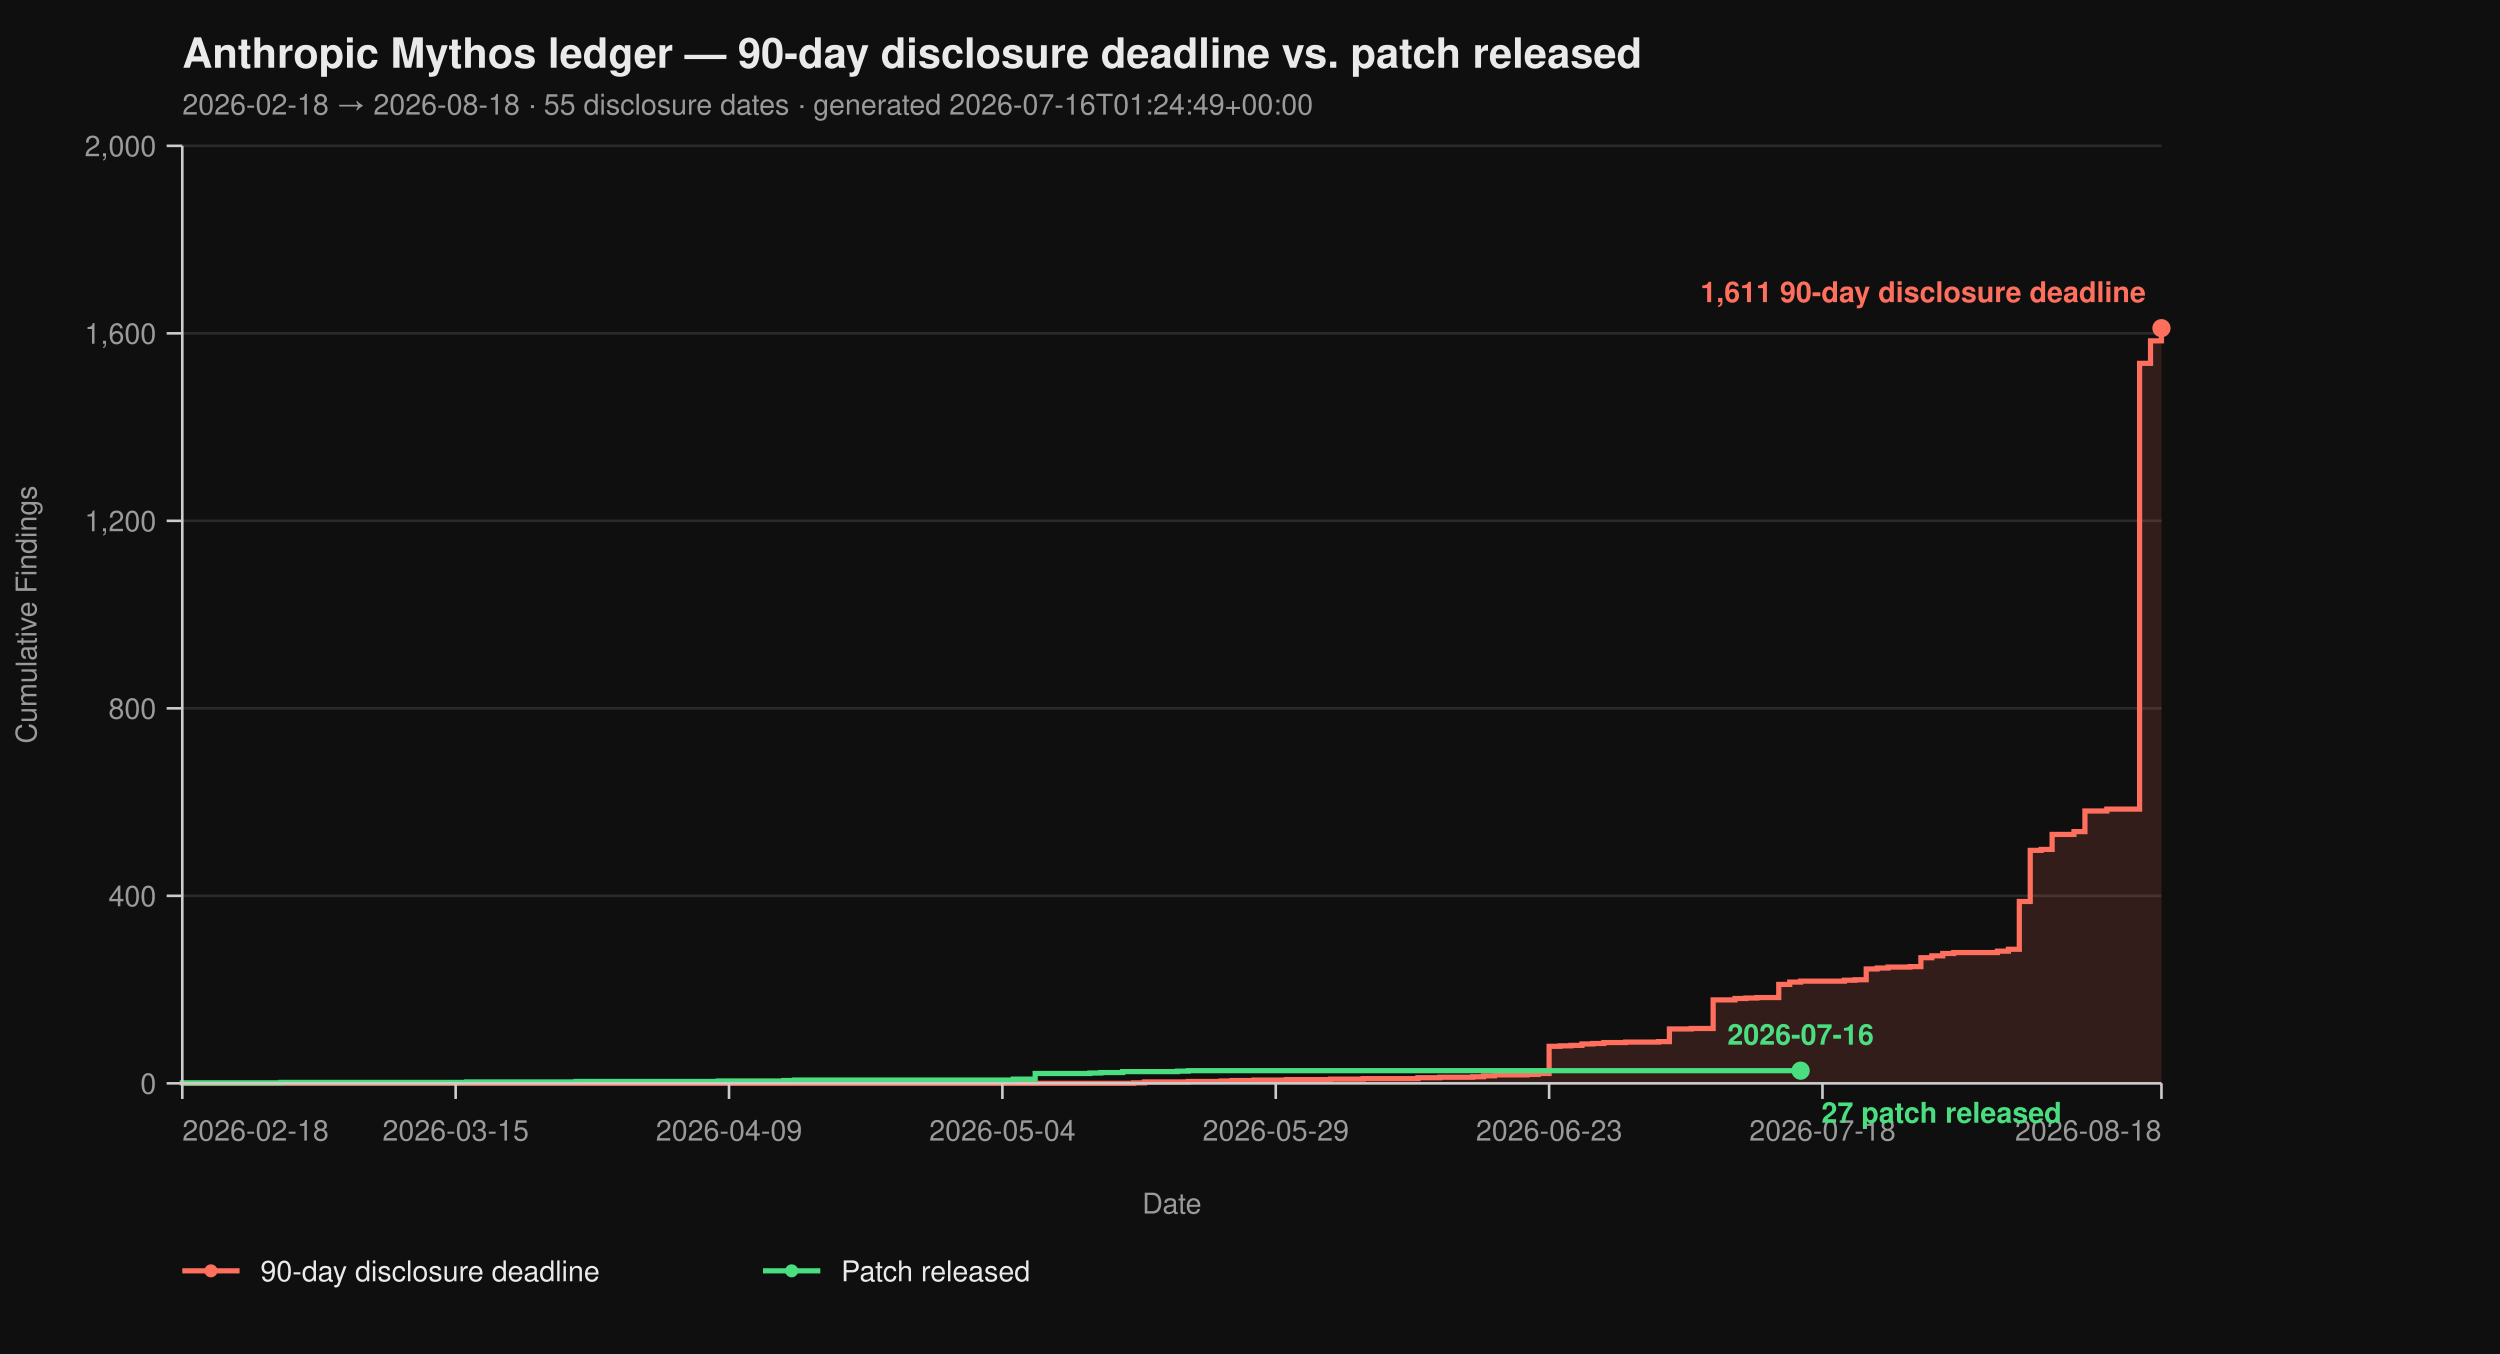
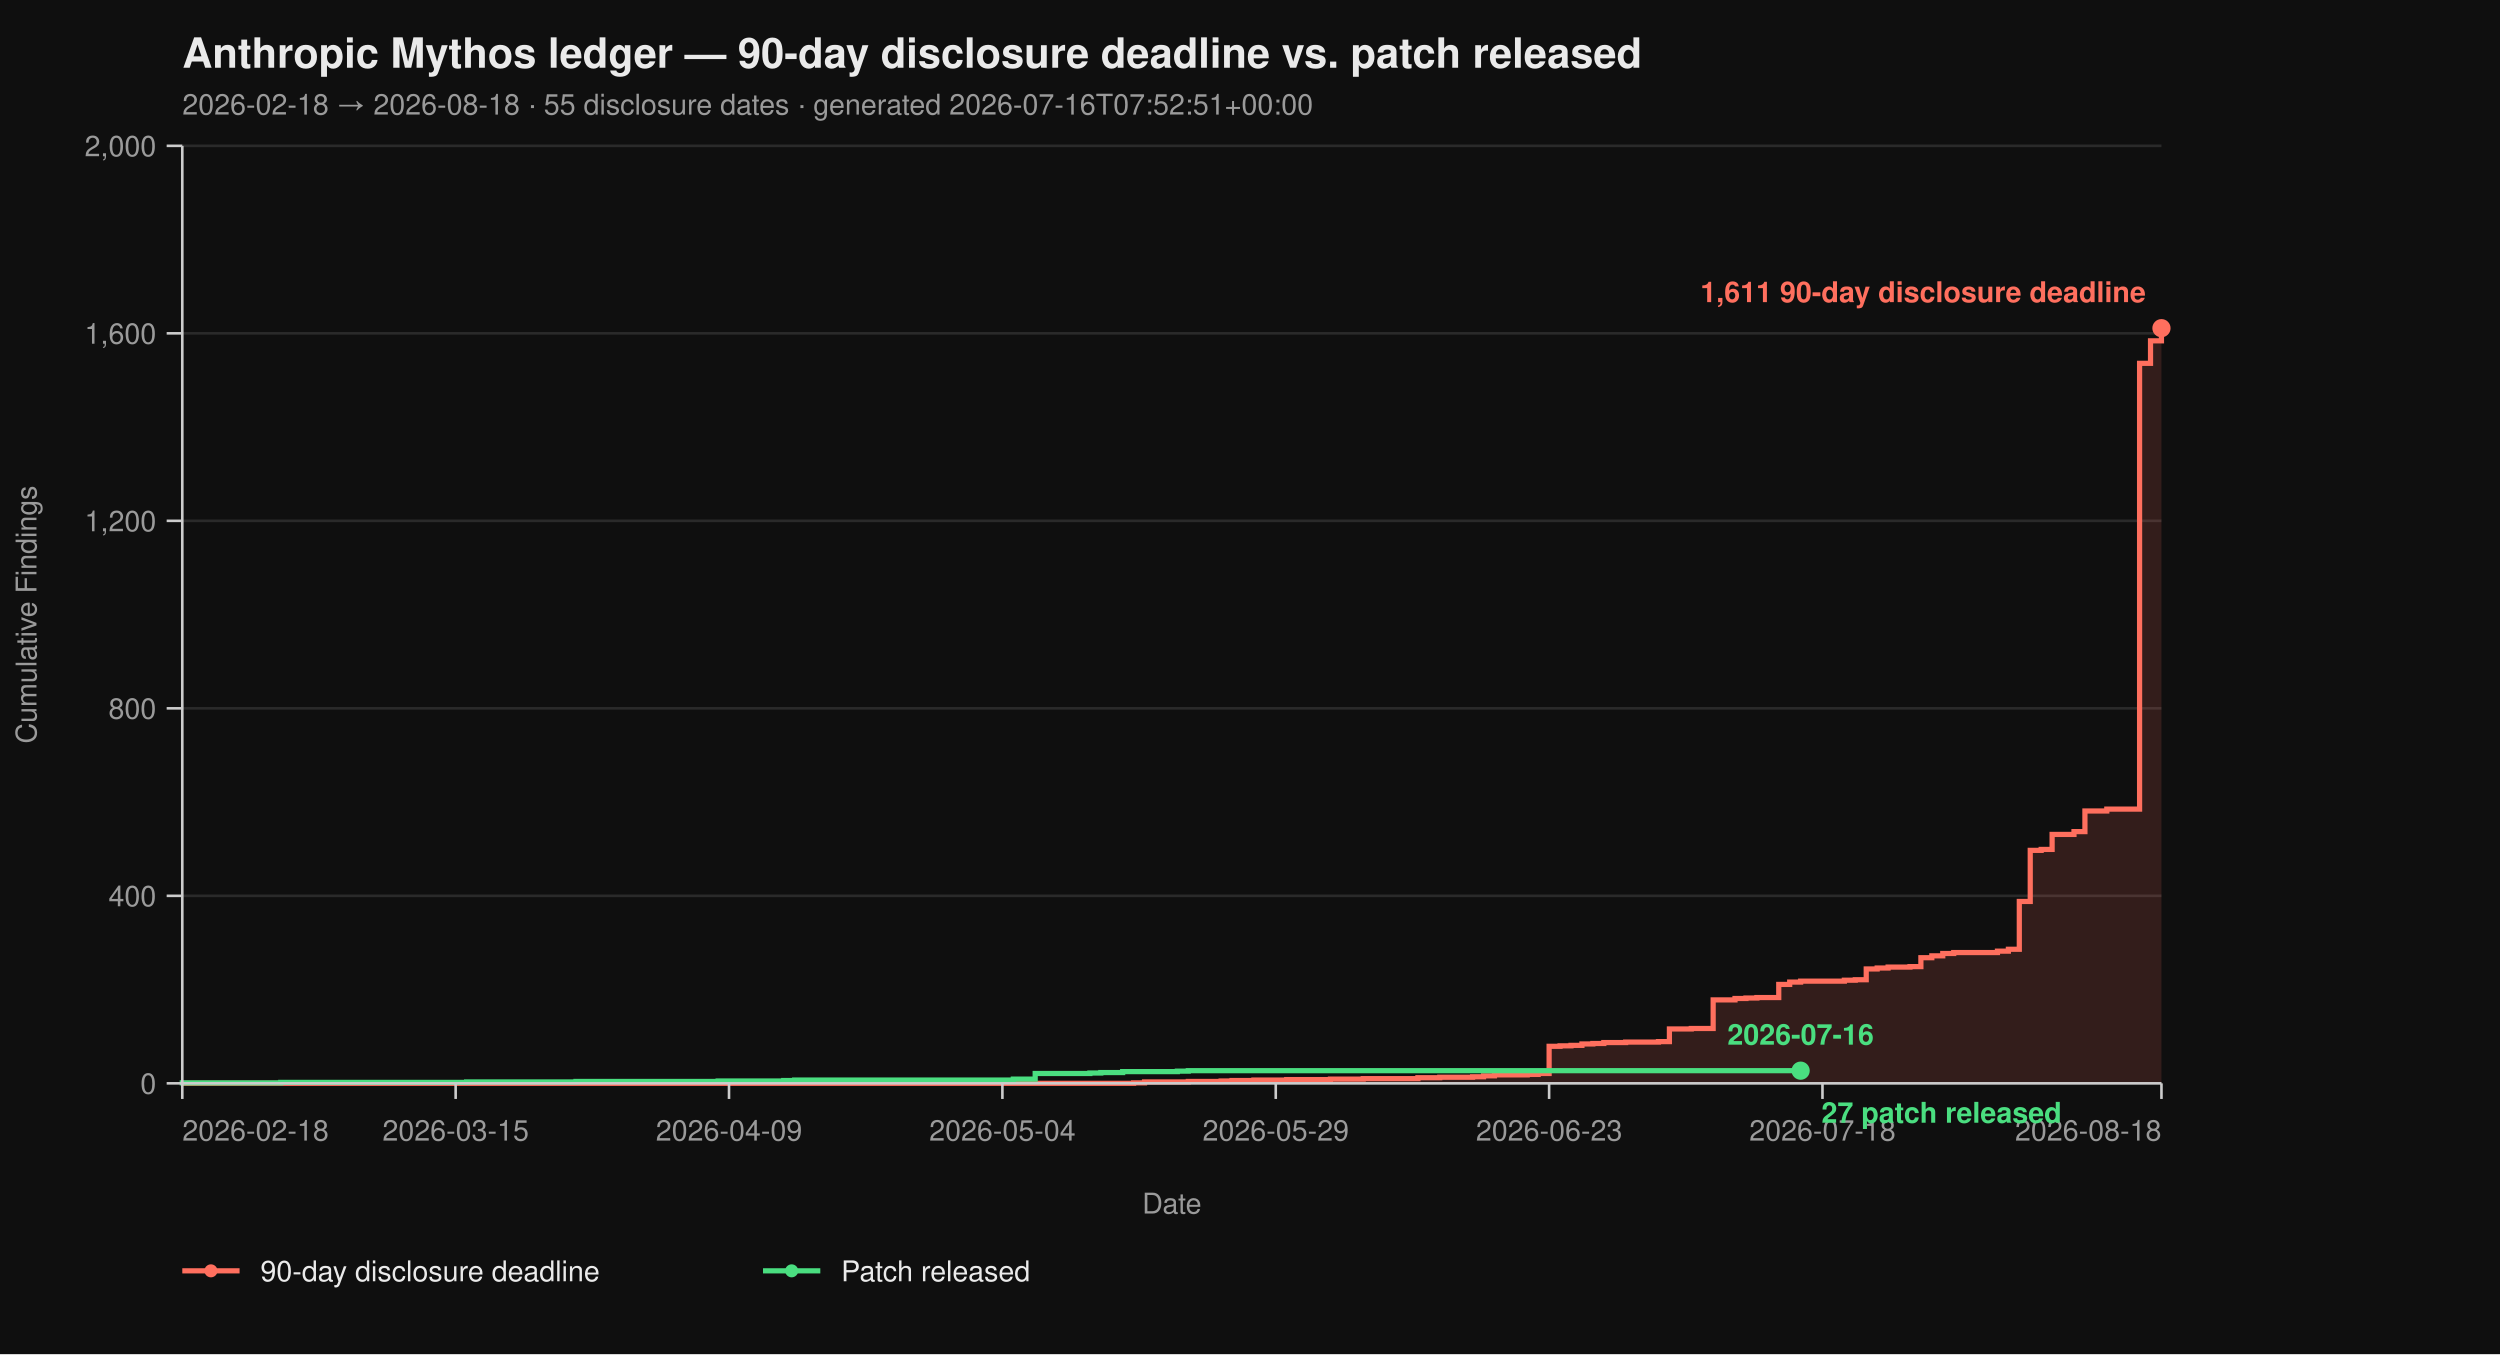
<svg xmlns="http://www.w3.org/2000/svg" viewBox="0 0 960 520" width="960" height="520" font-family="-apple-system, BlinkMacSystemFont, 'Segoe UI', Helvetica, Arial, sans-serif">
  <rect width="100%" height="100%" fill="#0f0f0f" />
  <text x="70" y="26" fill="#eaeaea" font-size="16" font-weight="700">Anthropic Mythos ledger — 90-day disclosure deadline vs. patch released</text>
-   <text x="70" y="44" fill="#9a9a9a" font-size="11">2026-02-18 → 2026-08-18  ·  55 disclosure dates  ·  generated 2026-07-16T01:24:49+00:00</text>
+   <text x="70" y="44" fill="#9a9a9a" font-size="11">2026-02-18 → 2026-08-18  ·  55 disclosure dates  ·  generated 2026-07-16T07:52:51+00:00</text>
  <line x1="70" y1="416.00" x2="830" y2="416.00" stroke="#2a2a2a" stroke-width="1" />
  <line x1="70" y1="344.00" x2="830" y2="344.00" stroke="#2a2a2a" stroke-width="1" />
  <line x1="70" y1="272.00" x2="830" y2="272.00" stroke="#2a2a2a" stroke-width="1" />
  <line x1="70" y1="200.00" x2="830" y2="200.00" stroke="#2a2a2a" stroke-width="1" />
  <line x1="70" y1="128.00" x2="830" y2="128.00" stroke="#2a2a2a" stroke-width="1" />
  <line x1="70" y1="56.00" x2="830" y2="56.00" stroke="#2a2a2a" stroke-width="1" />
  <path d="M 70.00 416.00 L 435.30 416.00 L 435.30 415.82 L 439.50 415.82 L 439.50 415.46 L 456.30 415.46 L 456.30 415.28 L 468.90 415.28 L 468.90 415.10 L 473.09 415.10 L 473.09 414.92 L 481.49 414.92 L 481.49 414.74 L 494.09 414.74 L 494.09 414.56 L 510.88 414.56 L 510.88 414.38 L 523.48 414.38 L 523.48 414.20 L 544.48 414.20 L 544.48 413.84 L 552.87 413.84 L 552.87 413.66 L 565.47 413.66 L 565.47 413.48 L 569.67 413.48 L 569.67 413.12 L 573.87 413.12 L 573.87 412.76 L 586.46 412.76 L 586.46 412.58 L 590.66 412.58 L 590.66 412.22 L 594.86 412.22 L 594.86 401.78 L 599.06 401.78 L 599.06 401.60 L 603.26 401.60 L 603.26 401.42 L 607.46 401.42 L 607.46 400.88 L 611.66 400.88 L 611.66 400.70 L 615.86 400.70 L 615.86 400.34 L 624.25 400.34 L 624.25 400.16 L 636.85 400.16 L 636.85 399.98 L 641.05 399.98 L 641.05 395.12 L 649.45 395.12 L 649.45 394.94 L 657.85 394.94 L 657.85 383.96 L 666.24 383.96 L 666.24 383.42 L 670.44 383.42 L 670.44 383.24 L 674.64 383.24 L 674.64 383.06 L 683.04 383.06 L 683.04 378.02 L 687.24 378.02 L 687.24 377.12 L 691.44 377.12 L 691.44 376.76 L 708.23 376.76 L 708.23 376.40 L 712.43 376.40 L 712.43 376.22 L 716.63 376.22 L 716.63 372.08 L 720.83 372.08 L 720.83 371.72 L 725.03 371.72 L 725.03 371.36 L 733.43 371.36 L 733.43 371.18 L 737.62 371.18 L 737.62 367.76 L 741.82 367.76 L 741.82 367.04 L 746.02 367.04 L 746.02 366.14 L 750.22 366.14 L 750.22 365.78 L 767.02 365.78 L 767.02 365.24 L 771.22 365.24 L 771.22 364.52 L 775.41 364.52 L 775.41 346.16 L 779.61 346.16 L 779.61 326.54 L 783.81 326.54 L 783.81 326.18 L 788.01 326.18 L 788.01 320.42 L 796.41 320.42 L 796.41 319.34 L 800.61 319.34 L 800.61 311.42 L 809.01 311.42 L 809.01 310.70 L 821.60 310.70 L 821.60 139.52 L 825.80 139.52 L 825.80 130.88 L 830.00 130.88 L 830.00 126.02 L 830.00 126.02 L 830.00 416.00 Z" fill="#ff6f5e26" stroke="none" />
  <path d="M 70.00 416.00 L 435.30 416.00 L 435.30 415.82 L 439.50 415.82 L 439.50 415.46 L 456.30 415.46 L 456.30 415.28 L 468.90 415.28 L 468.90 415.10 L 473.09 415.10 L 473.09 414.92 L 481.49 414.92 L 481.49 414.74 L 494.09 414.74 L 494.09 414.56 L 510.88 414.56 L 510.88 414.38 L 523.48 414.38 L 523.48 414.20 L 544.48 414.20 L 544.48 413.84 L 552.87 413.84 L 552.87 413.66 L 565.47 413.66 L 565.47 413.48 L 569.67 413.48 L 569.67 413.12 L 573.87 413.12 L 573.87 412.76 L 586.46 412.76 L 586.46 412.58 L 590.66 412.58 L 590.66 412.22 L 594.86 412.22 L 594.86 401.78 L 599.06 401.78 L 599.06 401.60 L 603.26 401.60 L 603.26 401.42 L 607.46 401.42 L 607.46 400.88 L 611.66 400.88 L 611.66 400.70 L 615.86 400.70 L 615.86 400.34 L 624.25 400.34 L 624.25 400.16 L 636.85 400.16 L 636.85 399.98 L 641.05 399.98 L 641.05 395.12 L 649.45 395.12 L 649.45 394.94 L 657.85 394.94 L 657.85 383.96 L 666.24 383.96 L 666.24 383.42 L 670.44 383.42 L 670.44 383.24 L 674.64 383.24 L 674.64 383.06 L 683.04 383.06 L 683.04 378.02 L 687.24 378.02 L 687.24 377.12 L 691.44 377.12 L 691.44 376.76 L 708.23 376.76 L 708.23 376.40 L 712.43 376.40 L 712.43 376.22 L 716.63 376.22 L 716.63 372.08 L 720.83 372.08 L 720.83 371.72 L 725.03 371.72 L 725.03 371.36 L 733.43 371.36 L 733.43 371.18 L 737.62 371.18 L 737.62 367.76 L 741.82 367.76 L 741.82 367.04 L 746.02 367.04 L 746.02 366.14 L 750.22 366.14 L 750.22 365.78 L 767.02 365.78 L 767.02 365.24 L 771.22 365.24 L 771.22 364.52 L 775.41 364.52 L 775.41 346.16 L 779.61 346.16 L 779.61 326.54 L 783.81 326.54 L 783.81 326.18 L 788.01 326.18 L 788.01 320.42 L 796.41 320.42 L 796.41 319.34 L 800.61 319.34 L 800.61 311.42 L 809.01 311.42 L 809.01 310.70 L 821.60 310.70 L 821.60 139.52 L 825.80 139.52 L 825.80 130.88 L 830.00 130.88 L 830.00 126.02 L 830.00 126.02" fill="none" stroke="#ff6f5e" stroke-width="2" stroke-linejoin="miter" stroke-linecap="butt" />
  <path d="M 70.00 416.00 L 70.00 416.00 L 70.00 415.82 L 107.79 415.82 L 107.79 415.64 L 179.17 415.64 L 179.17 415.46 L 221.16 415.46 L 221.16 415.28 L 275.75 415.28 L 275.75 415.10 L 300.94 415.10 L 300.94 414.92 L 305.14 414.92 L 305.14 414.74 L 389.12 414.74 L 389.12 414.38 L 397.51 414.38 L 397.51 412.22 L 418.51 412.22 L 418.51 412.04 L 422.71 412.04 L 422.71 411.86 L 431.10 411.86 L 431.10 411.50 L 452.10 411.50 L 452.10 411.32 L 456.30 411.32 L 456.30 411.14 L 691.44 411.14" fill="none" stroke="#4ade80" stroke-width="2" stroke-linejoin="miter" stroke-linecap="butt" />
  <line x1="70" y1="56" x2="70" y2="416" stroke="#cccccc" stroke-width="1" />
  <line x1="70" y1="416" x2="830" y2="416" stroke="#cccccc" stroke-width="1" />
  <line x1="64" y1="416.00" x2="70" y2="416.00" stroke="#cccccc" stroke-width="1" />
  <line x1="64" y1="344.00" x2="70" y2="344.00" stroke="#cccccc" stroke-width="1" />
  <line x1="64" y1="272.00" x2="70" y2="272.00" stroke="#cccccc" stroke-width="1" />
  <line x1="64" y1="200.00" x2="70" y2="200.00" stroke="#cccccc" stroke-width="1" />
  <line x1="64" y1="128.00" x2="70" y2="128.00" stroke="#cccccc" stroke-width="1" />
  <line x1="64" y1="56.00" x2="70" y2="56.00" stroke="#cccccc" stroke-width="1" />
  <text x="60" y="420.00" text-anchor="end" fill="#9a9a9a" font-size="11">0</text>
  <text x="60" y="348.00" text-anchor="end" fill="#9a9a9a" font-size="11">400</text>
  <text x="60" y="276.00" text-anchor="end" fill="#9a9a9a" font-size="11">800</text>
  <text x="60" y="204.00" text-anchor="end" fill="#9a9a9a" font-size="11">1,200</text>
  <text x="60" y="132.00" text-anchor="end" fill="#9a9a9a" font-size="11">1,600</text>
  <text x="60" y="60.00" text-anchor="end" fill="#9a9a9a" font-size="11">2,000</text>
  <text x="14" y="236.00" fill="#9a9a9a" font-size="11" transform="rotate(-90 14 236.00)" text-anchor="middle">Cumulative Findings</text>
  <line x1="70.00" y1="416" x2="70.00" y2="422" stroke="#cccccc" stroke-width="1" />
  <line x1="174.97" y1="416" x2="174.97" y2="422" stroke="#cccccc" stroke-width="1" />
  <line x1="279.94" y1="416" x2="279.94" y2="422" stroke="#cccccc" stroke-width="1" />
  <line x1="384.92" y1="416" x2="384.92" y2="422" stroke="#cccccc" stroke-width="1" />
  <line x1="489.89" y1="416" x2="489.89" y2="422" stroke="#cccccc" stroke-width="1" />
  <line x1="594.86" y1="416" x2="594.86" y2="422" stroke="#cccccc" stroke-width="1" />
  <line x1="699.83" y1="416" x2="699.83" y2="422" stroke="#cccccc" stroke-width="1" />
  <line x1="830.00" y1="416" x2="830.00" y2="422" stroke="#cccccc" stroke-width="1" />
  <text x="70.00" y="438" text-anchor="start" fill="#9a9a9a" font-size="11">2026-02-18</text>
  <text x="174.97" y="438" text-anchor="middle" fill="#9a9a9a" font-size="11">2026-03-15</text>
  <text x="279.94" y="438" text-anchor="middle" fill="#9a9a9a" font-size="11">2026-04-09</text>
  <text x="384.92" y="438" text-anchor="middle" fill="#9a9a9a" font-size="11">2026-05-04</text>
  <text x="489.89" y="438" text-anchor="middle" fill="#9a9a9a" font-size="11">2026-05-29</text>
  <text x="594.86" y="438" text-anchor="middle" fill="#9a9a9a" font-size="11">2026-06-23</text>
  <text x="699.83" y="438" text-anchor="middle" fill="#9a9a9a" font-size="11">2026-07-18</text>
  <text x="830.00" y="438" text-anchor="end" fill="#9a9a9a" font-size="11">2026-08-18</text>
  <text x="450.00" y="466" fill="#9a9a9a" font-size="11" text-anchor="middle">Date</text>
  <circle cx="830.00" cy="126.02" r="3.5" fill="#ff6f5e" />
  <text x="824.00" y="116.02" text-anchor="end" fill="#ff6f5e" font-size="11" font-weight="600">1,611 90-day disclosure deadline</text>
  <circle cx="691.44" cy="411.14" r="3.5" fill="#4ade80" />
  <text x="699.44" y="431.14" text-anchor="start" fill="#4ade80" font-size="11" font-weight="600">27 patch released</text>
  <text x="691.44" y="401.14" text-anchor="middle" fill="#4ade80" font-size="11" font-weight="600">2026-07-16</text>
  <line x1="70" y1="488" x2="92" y2="488" stroke="#ff6f5e" stroke-width="2" />
  <circle cx="81" cy="488" r="2.5" fill="#ff6f5e" />
  <text x="100" y="492" fill="#eaeaea" font-size="11">90-day disclosure deadline</text>
  <line x1="293.0" y1="488" x2="315.0" y2="488" stroke="#4ade80" stroke-width="2" />
  <circle cx="304.0" cy="488" r="2.5" fill="#4ade80" />
  <text x="323.0" y="492" fill="#eaeaea" font-size="11">Patch released</text>
</svg>
